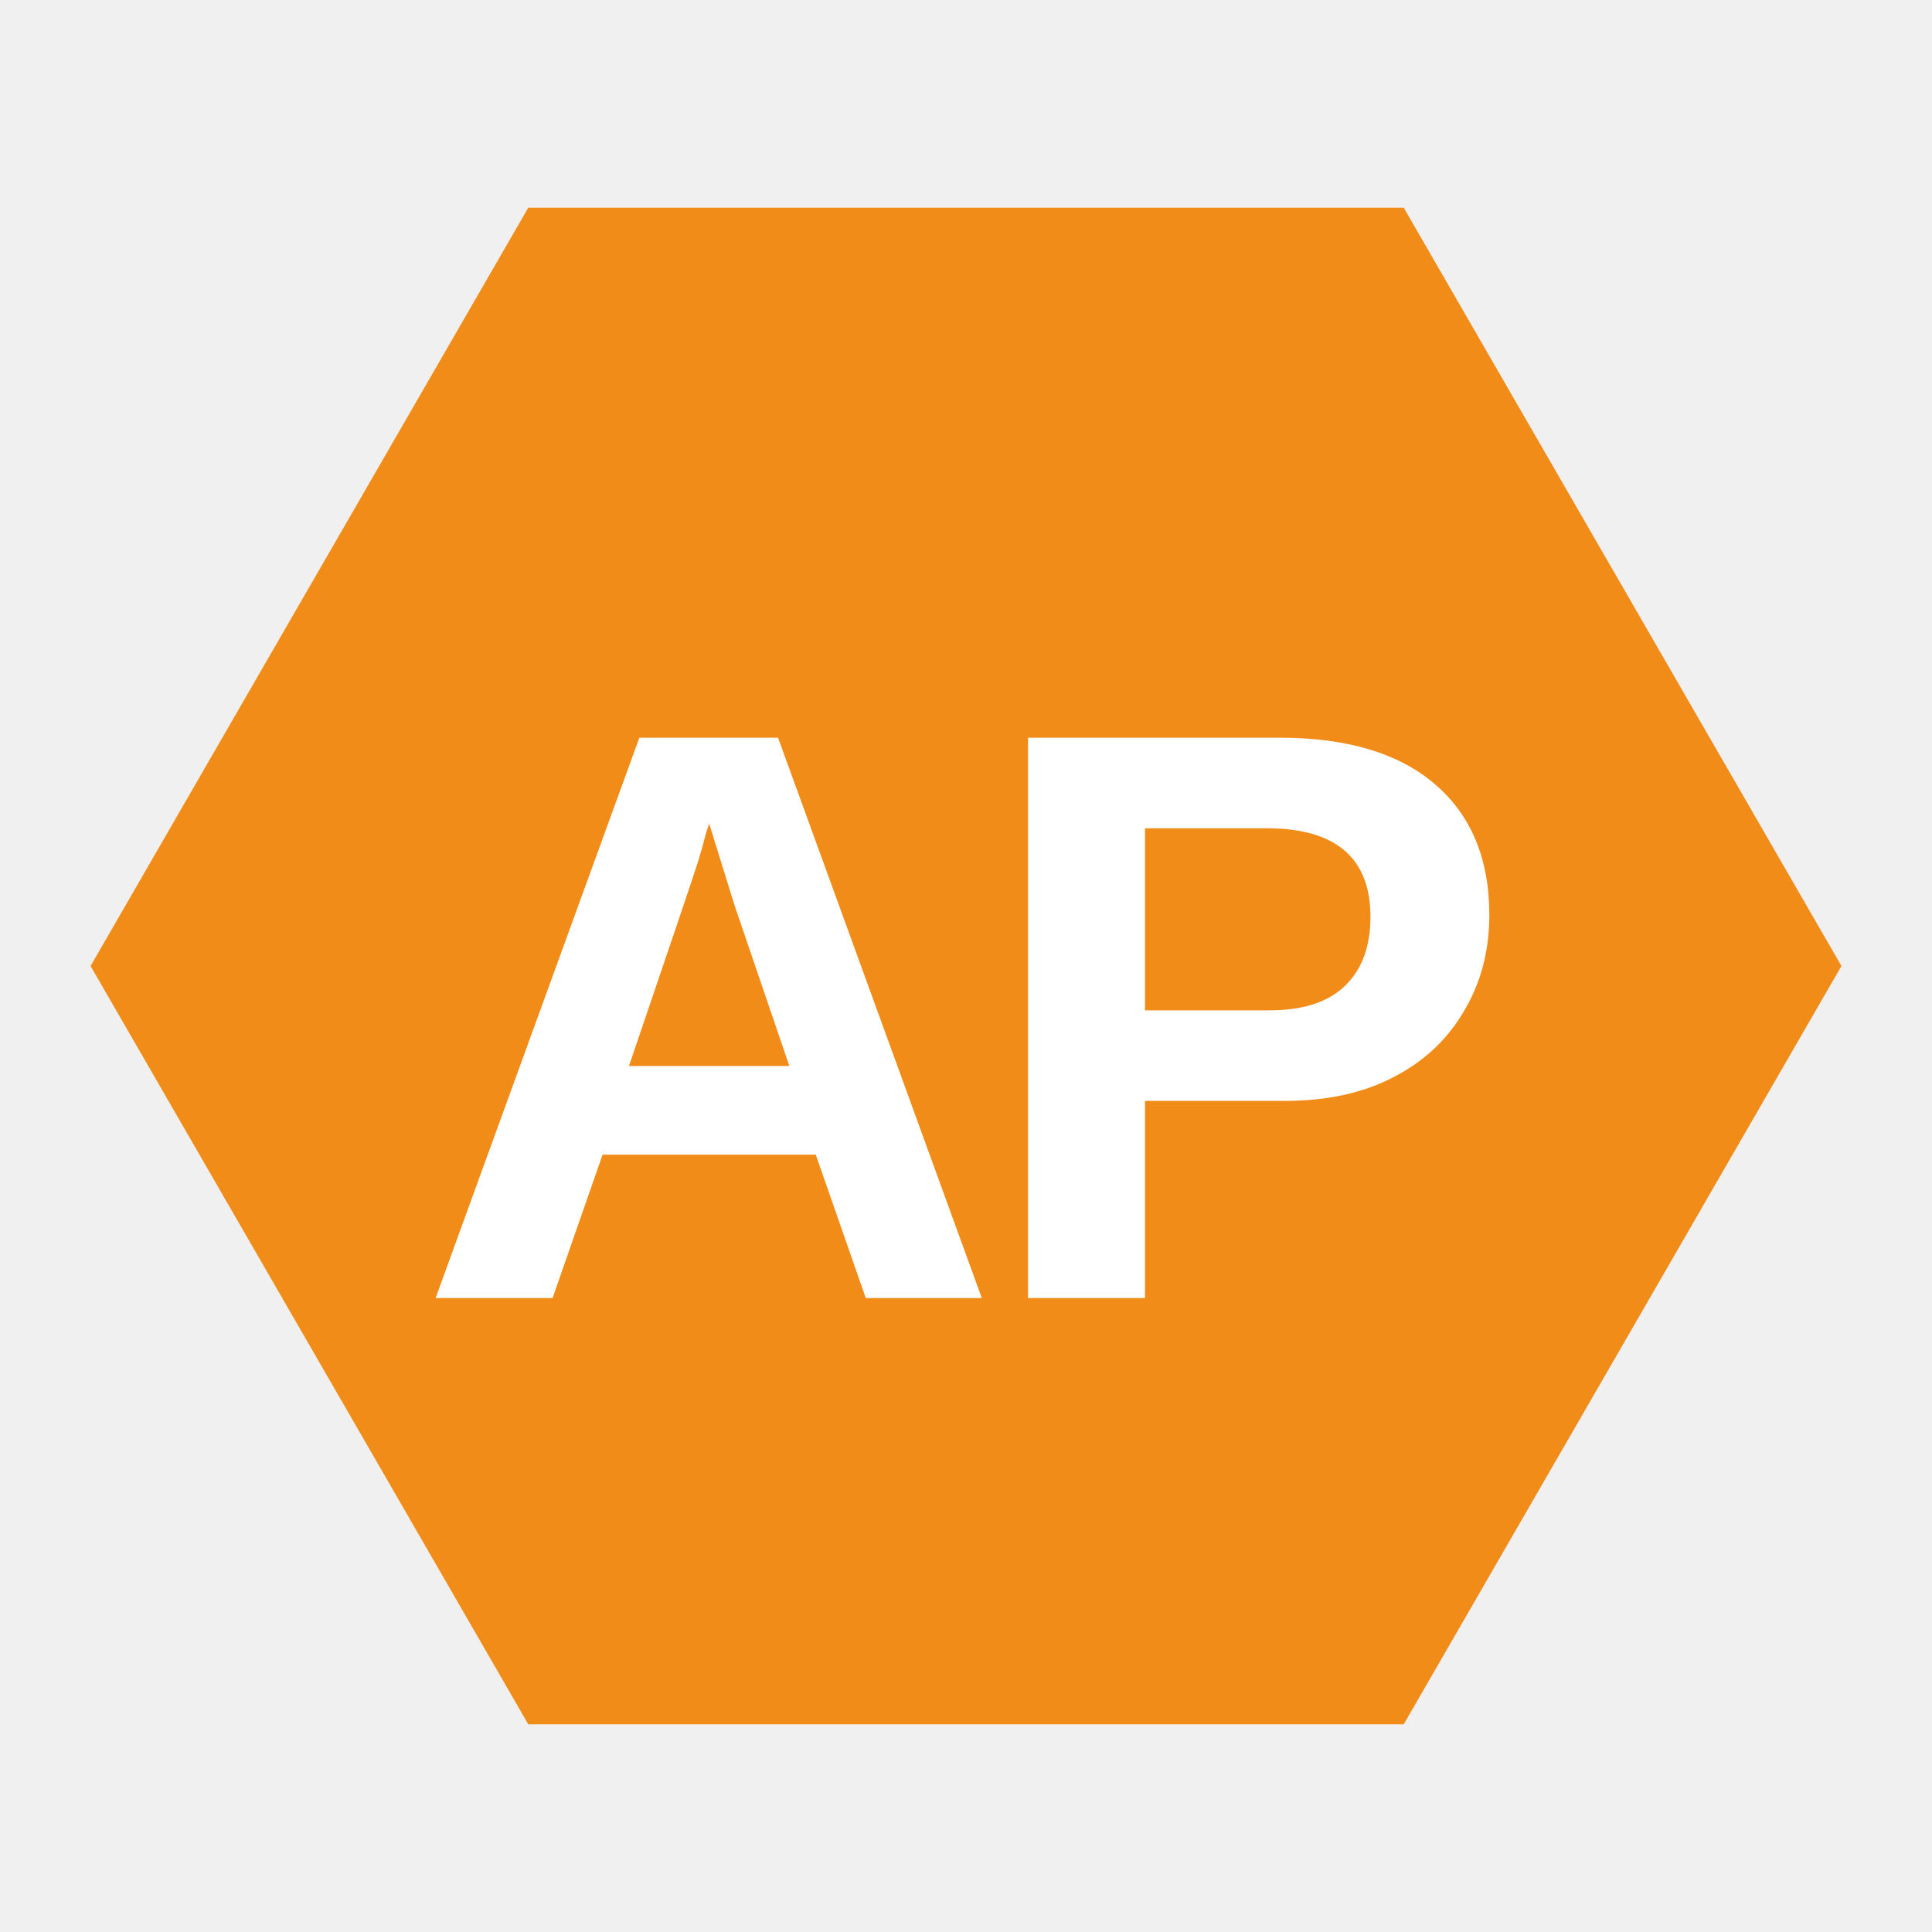
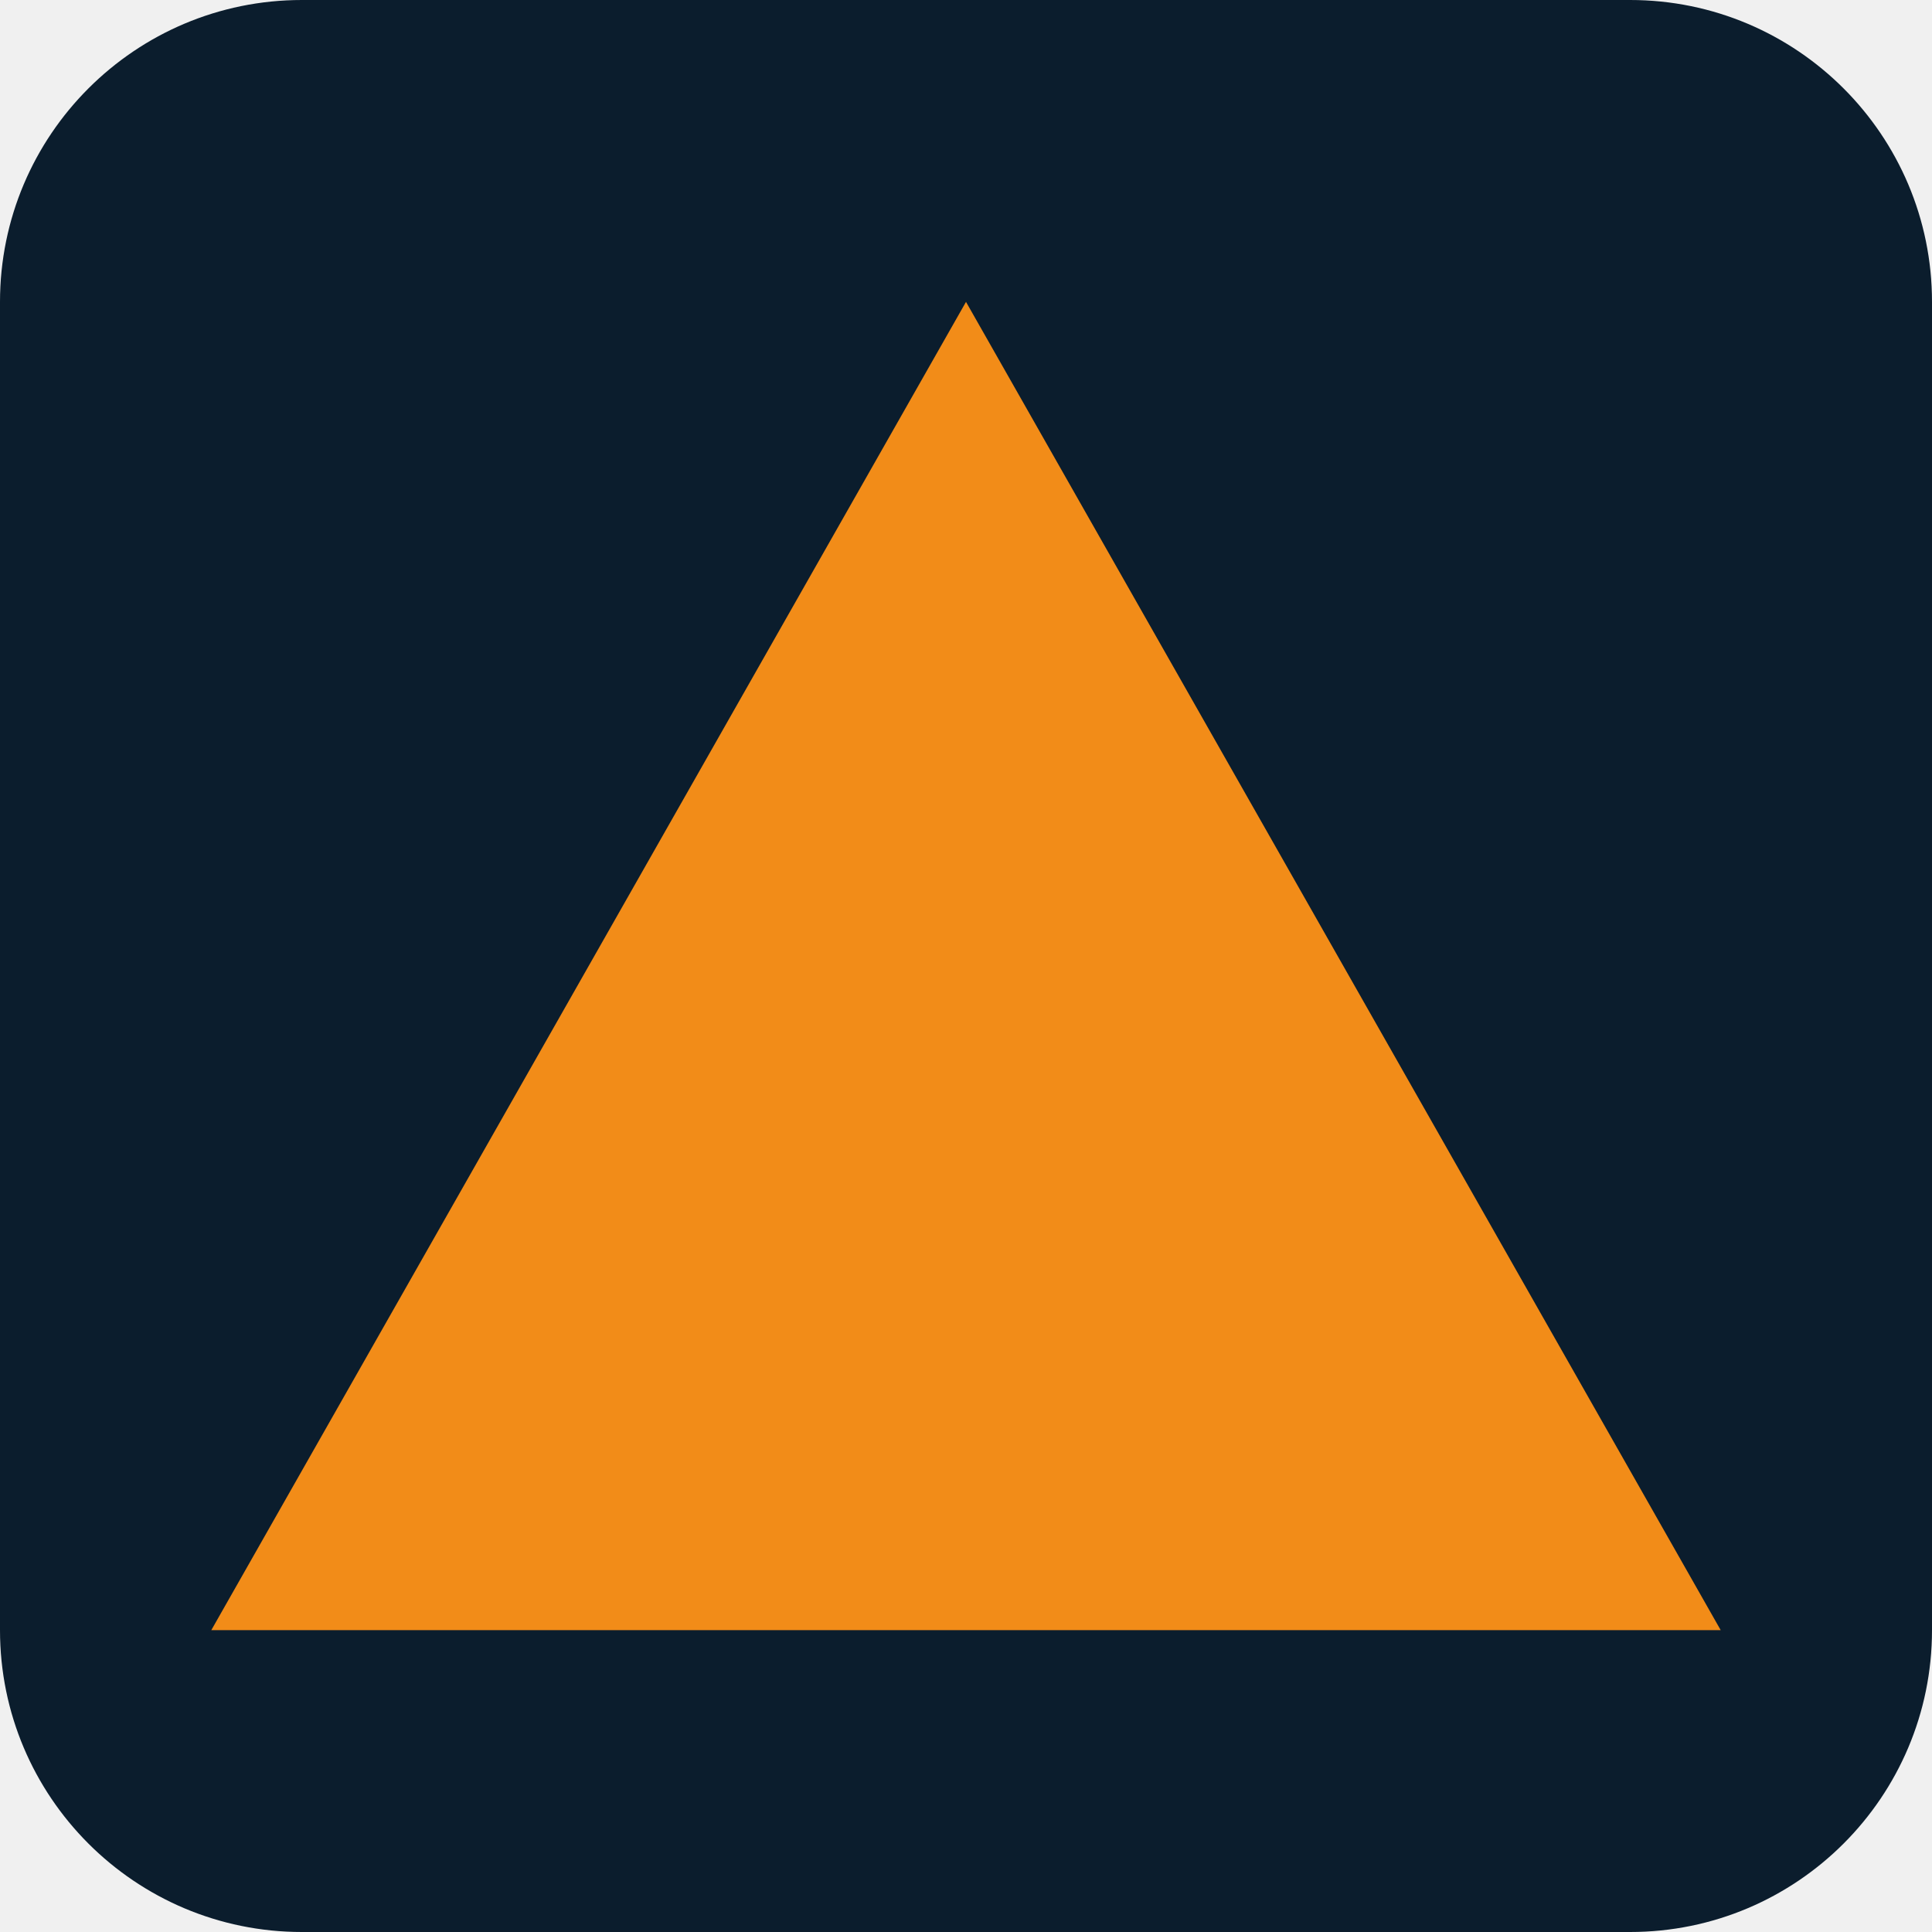
<svg xmlns="http://www.w3.org/2000/svg" viewBox="0 0 32 32">
-   <polygon points="30.50,16.00 23.25,28.56 8.75,28.56 1.50,16.00 8.75,3.44 23.25,3.44" fill="#F28C18" />
-   <text x="16" y="21.5" text-anchor="middle" font-family="'Helvetica Neue',Arial,sans-serif" font-weight="900" font-size="13.5" letter-spacing="-0.5" fill="white">AP</text>
+   <rect width="32" height="32" rx="5" fill="#0B1D2D" />
+   <polygon points="16,5 28.5,27 3.5,27" fill="#F28C18" />
</svg>
